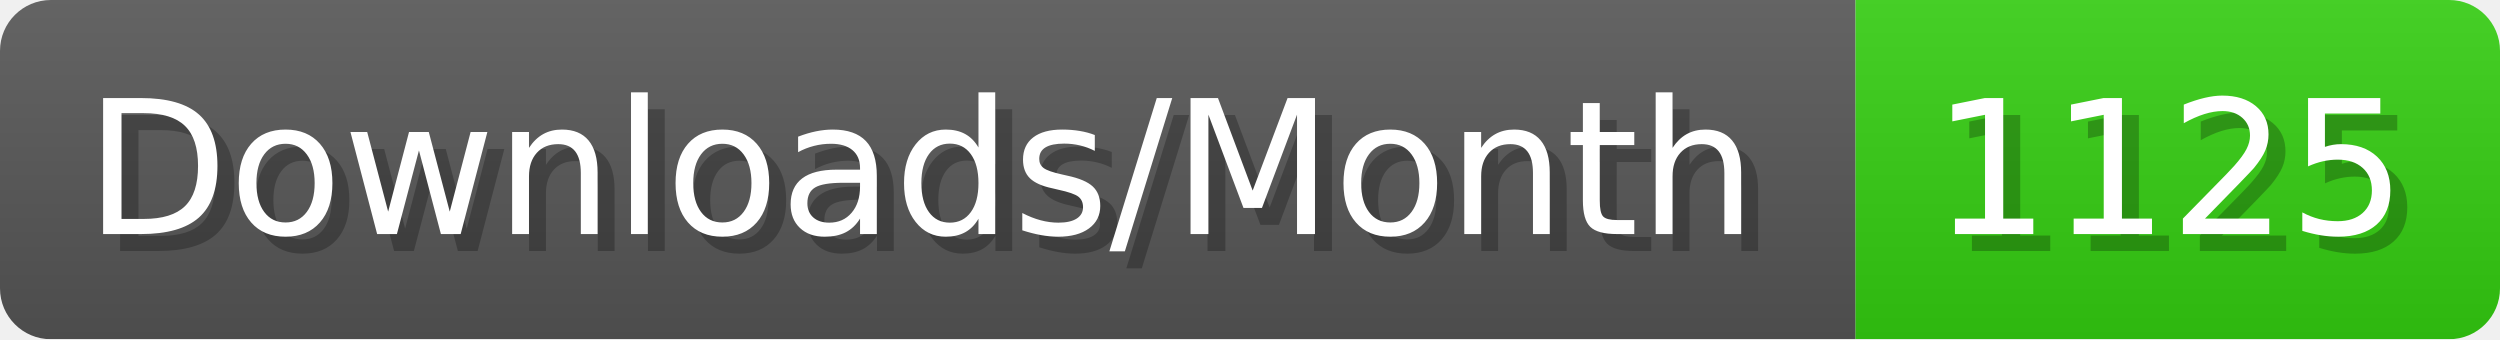
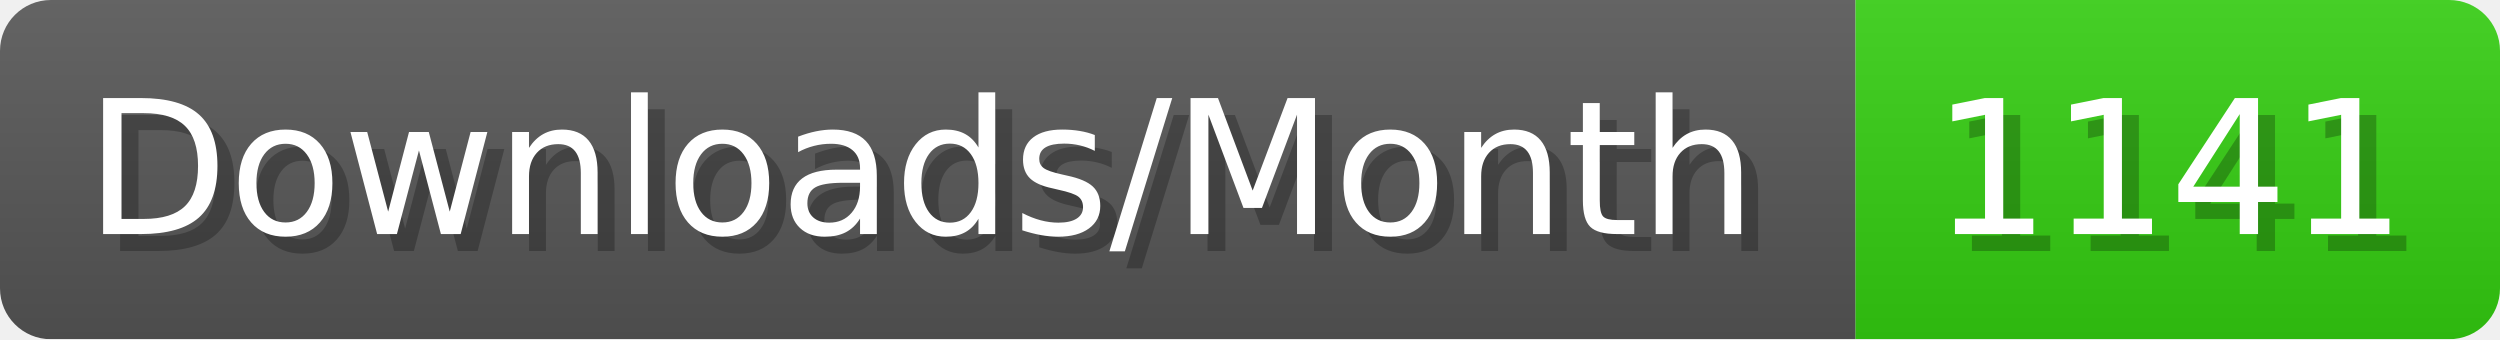
- <svg xmlns="http://www.w3.org/2000/svg" width="147.4" height="20" viewBox="0 0 1474 200" role="img" aria-label="Downloads/Month: 1125">
+ <svg xmlns="http://www.w3.org/2000/svg" width="147.4" height="20" viewBox="0 0 1474 200" role="img" aria-label="Downloads/Month: 1141">
  <linearGradient id="YlXUI" x2="0" y2="100%">
    <stop offset="0" stop-opacity=".1" stop-color="#EEE" />
    <stop offset="1" stop-opacity=".1" />
  </linearGradient>
  <mask id="JHhop">
    <rect width="1474" height="200" rx="30" fill="#FFF" />
  </mask>
  <g mask="url(#JHhop)">
    <rect width="1094" height="200" fill="#555" />
    <rect width="380" height="200" fill="#3C1" x="1094" />
    <rect width="1474" height="200" fill="url(#YlXUI)" />
  </g>
  <g aria-hidden="true" fill="#fff" text-anchor="start" font-family="Verdana,DejaVu Sans,sans-serif" font-size="110">
    <text x="60" y="148" textLength="994" fill="#000" opacity="0.25">Downloads/Month</text>
    <text x="50" y="138" textLength="994">Downloads/Month</text>
-     <text x="1149" y="148" textLength="280" fill="#000" opacity="0.25">1125</text>
-     <text x="1139" y="138" textLength="280">1125</text>
+     <text x="1149" y="148" textLength="280" fill="#000" opacity="0.25">1141</text>
+     <text x="1139" y="138" textLength="280">1141</text>
  </g>
</svg>
